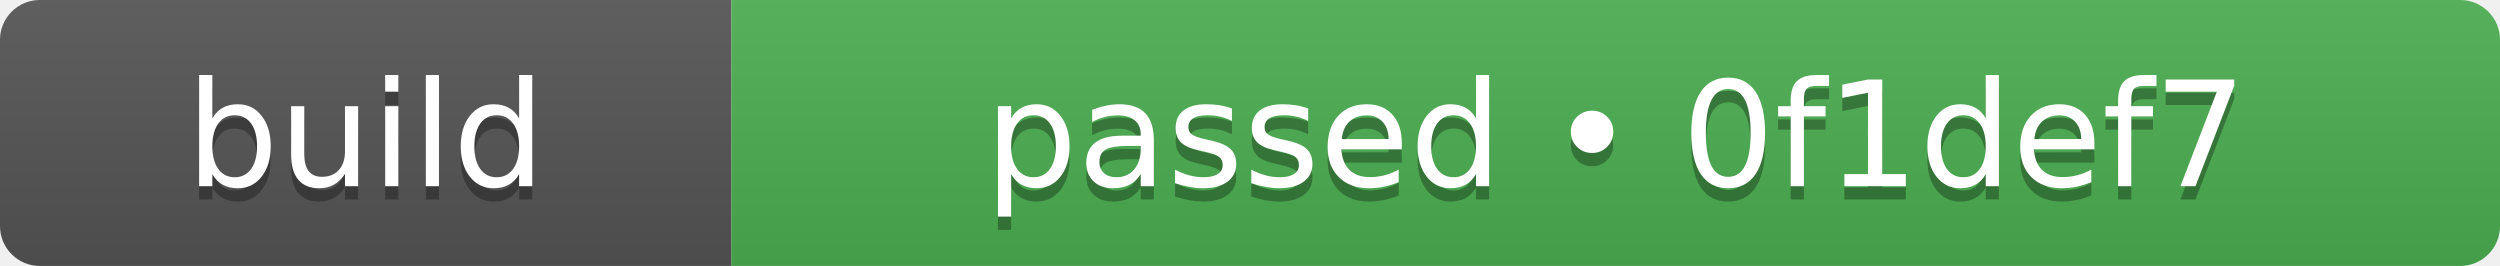
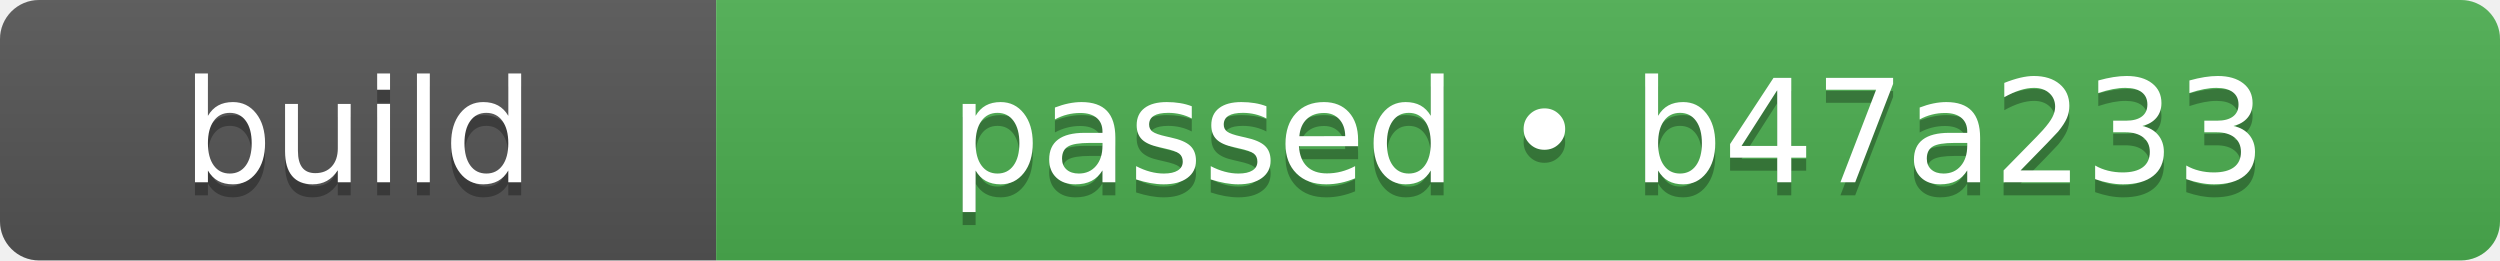
- <svg xmlns="http://www.w3.org/2000/svg" width="188" height="20" role="img" aria-label="build: passed • 0f1def7">
+ <svg xmlns="http://www.w3.org/2000/svg" width="192" height="20" role="img" aria-label="build: passed • b47a233">
  <linearGradient id="s" x2="0" y2="100%">
    <stop offset="0" stop-color="#bbb" stop-opacity=".1" />
    <stop offset="1" stop-opacity=".1" />
  </linearGradient>
  <clipPath id="r">
-     <rect width="188" height="20" rx="3" fill="#fff" />
+     <rect width="192" height="20" rx="3" fill="#fff" />
  </clipPath>
  <g clip-path="url(#r)">
    <rect width="55" height="20" fill="#555555" />
-     <rect x="55" width="133" height="20" fill="#4caf50" />
-     <rect width="188" height="20" fill="url(#s)" />
+     <rect x="55" width="137" height="20" fill="#4caf50" />
+     <rect width="192" height="20" fill="url(#s)" />
  </g>
  <g fill="#fff" text-anchor="middle" font-family="Verdana,Geneva,DejaVu Sans,sans-serif" text-rendering="geometricPrecision" font-size="110">
    <text aria-hidden="true" x="275" y="150" fill="#010101" fill-opacity=".3" transform="scale(.1)" textLength="310">build</text>
    <text x="275" y="140" transform="scale(.1)" fill="#fff" textLength="310">build</text>
-     <text aria-hidden="true" x="1215" y="150" fill="#010101" fill-opacity=".3" transform="scale(.1)" textLength="1090">passed • 0f1def7</text>
-     <text x="1215" y="140" transform="scale(.1)" fill="#fff" textLength="1090">passed • 0f1def7</text>
+     <text aria-hidden="true" x="1235" y="150" fill="#010101" fill-opacity=".3" transform="scale(.1)" textLength="1130">passed • b47a233</text>
+     <text x="1235" y="140" transform="scale(.1)" fill="#fff" textLength="1130">passed • b47a233</text>
  </g>
</svg>
